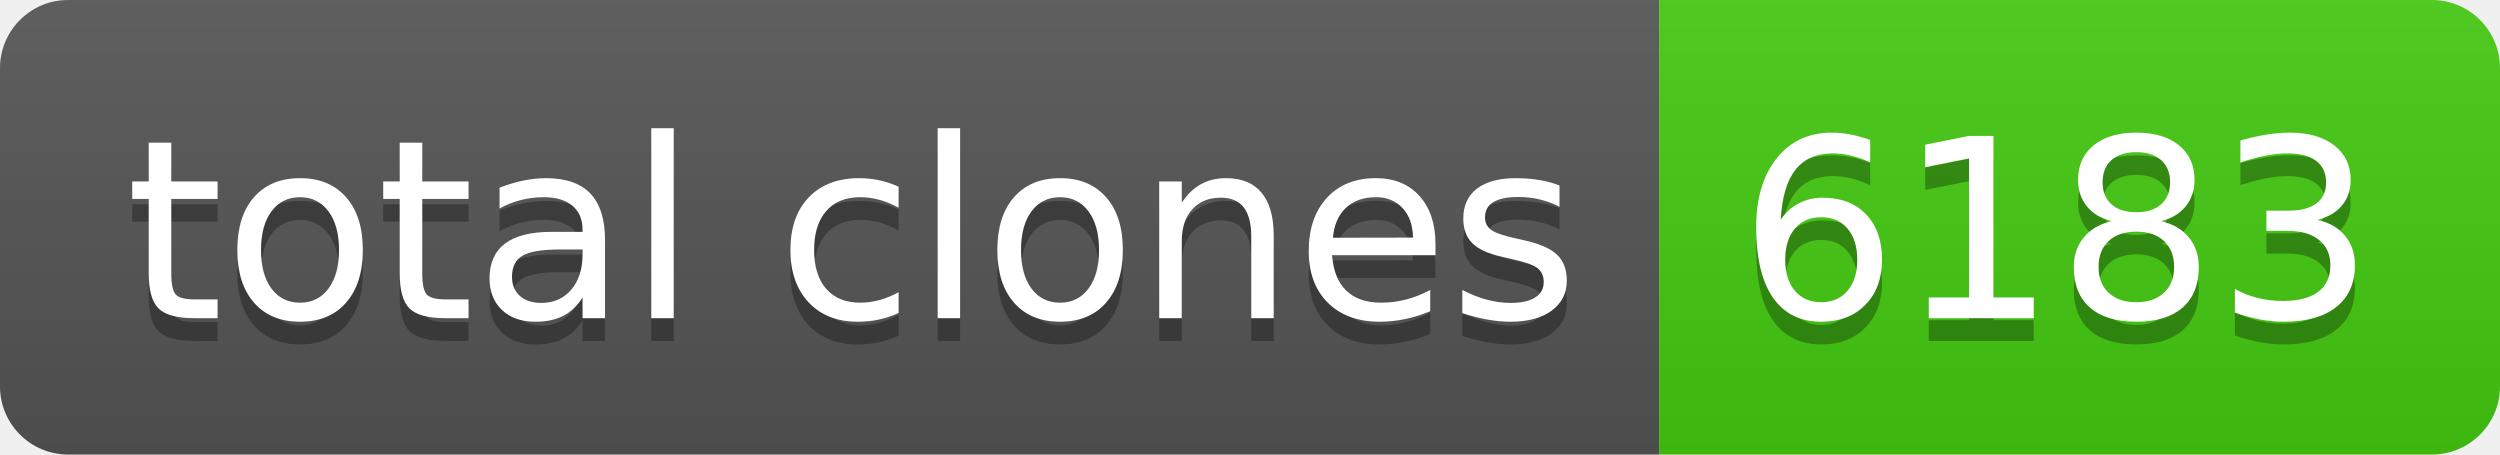
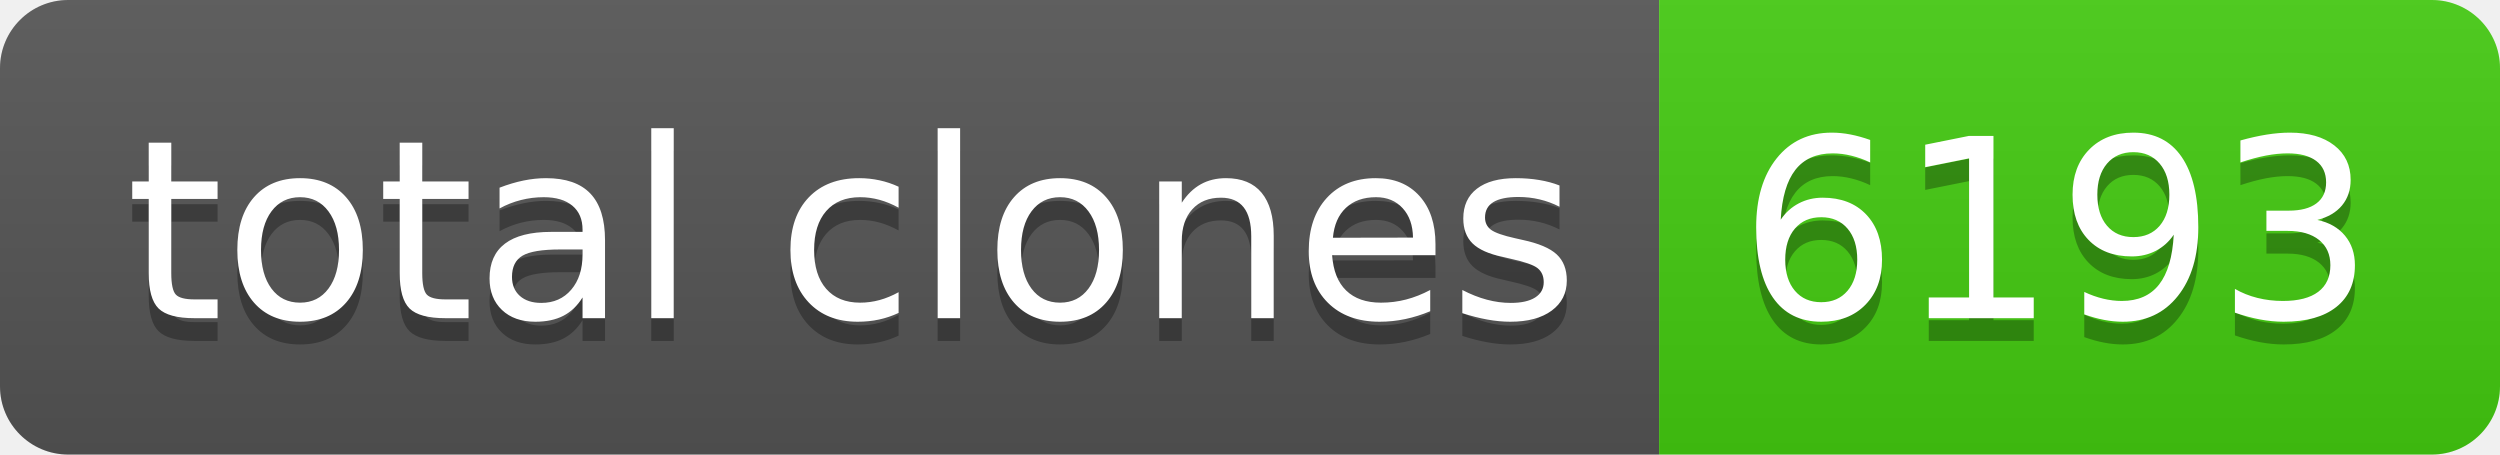
- <svg xmlns="http://www.w3.org/2000/svg" width="110" height="20" role="img" aria-label="total clones: 6183">
+ <svg xmlns="http://www.w3.org/2000/svg" width="110" height="20" role="img" aria-label="total clones: 6193">
  <linearGradient id="s" x2="0" y2="100%">
    <stop offset="0" stop-color="#bbb" stop-opacity=".1" />
    <stop offset="1" stop-opacity=".1" />
  </linearGradient>
  <clipPath id="r">
    <rect width="110" height="20" rx="3" fill="#fff" />
  </clipPath>
  <g clip-path="url(#r)">
    <rect width="73" height="20" fill="#555" />
    <rect x="73" width="37" height="20" fill="#4c1" />
    <rect width="110" height="20" fill="url(#s)" />
  </g>
  <g fill="#fff" text-anchor="middle" font-family="Verdana,Geneva,DejaVu Sans,sans-serif" text-rendering="geometricPrecision" font-size="110">
    <text aria-hidden="true" x="375" y="150" fill="#010101" fill-opacity=".3" transform="scale(.1)" textLength="630">total clones</text>
    <text x="375" y="140" transform="scale(.1)" fill="#fff" textLength="630">total clones</text>
-     <text aria-hidden="true" x="905" y="150" fill="#010101" fill-opacity=".3" transform="scale(.1)" textLength="270">6183</text>
-     <text x="905" y="140" transform="scale(.1)" fill="#fff" textLength="270">6183</text>
+     <text aria-hidden="true" x="905" y="150" fill="#010101" fill-opacity=".3" transform="scale(.1)" textLength="270">6193</text>
+     <text x="905" y="140" transform="scale(.1)" fill="#fff" textLength="270">6193</text>
  </g>
</svg>
